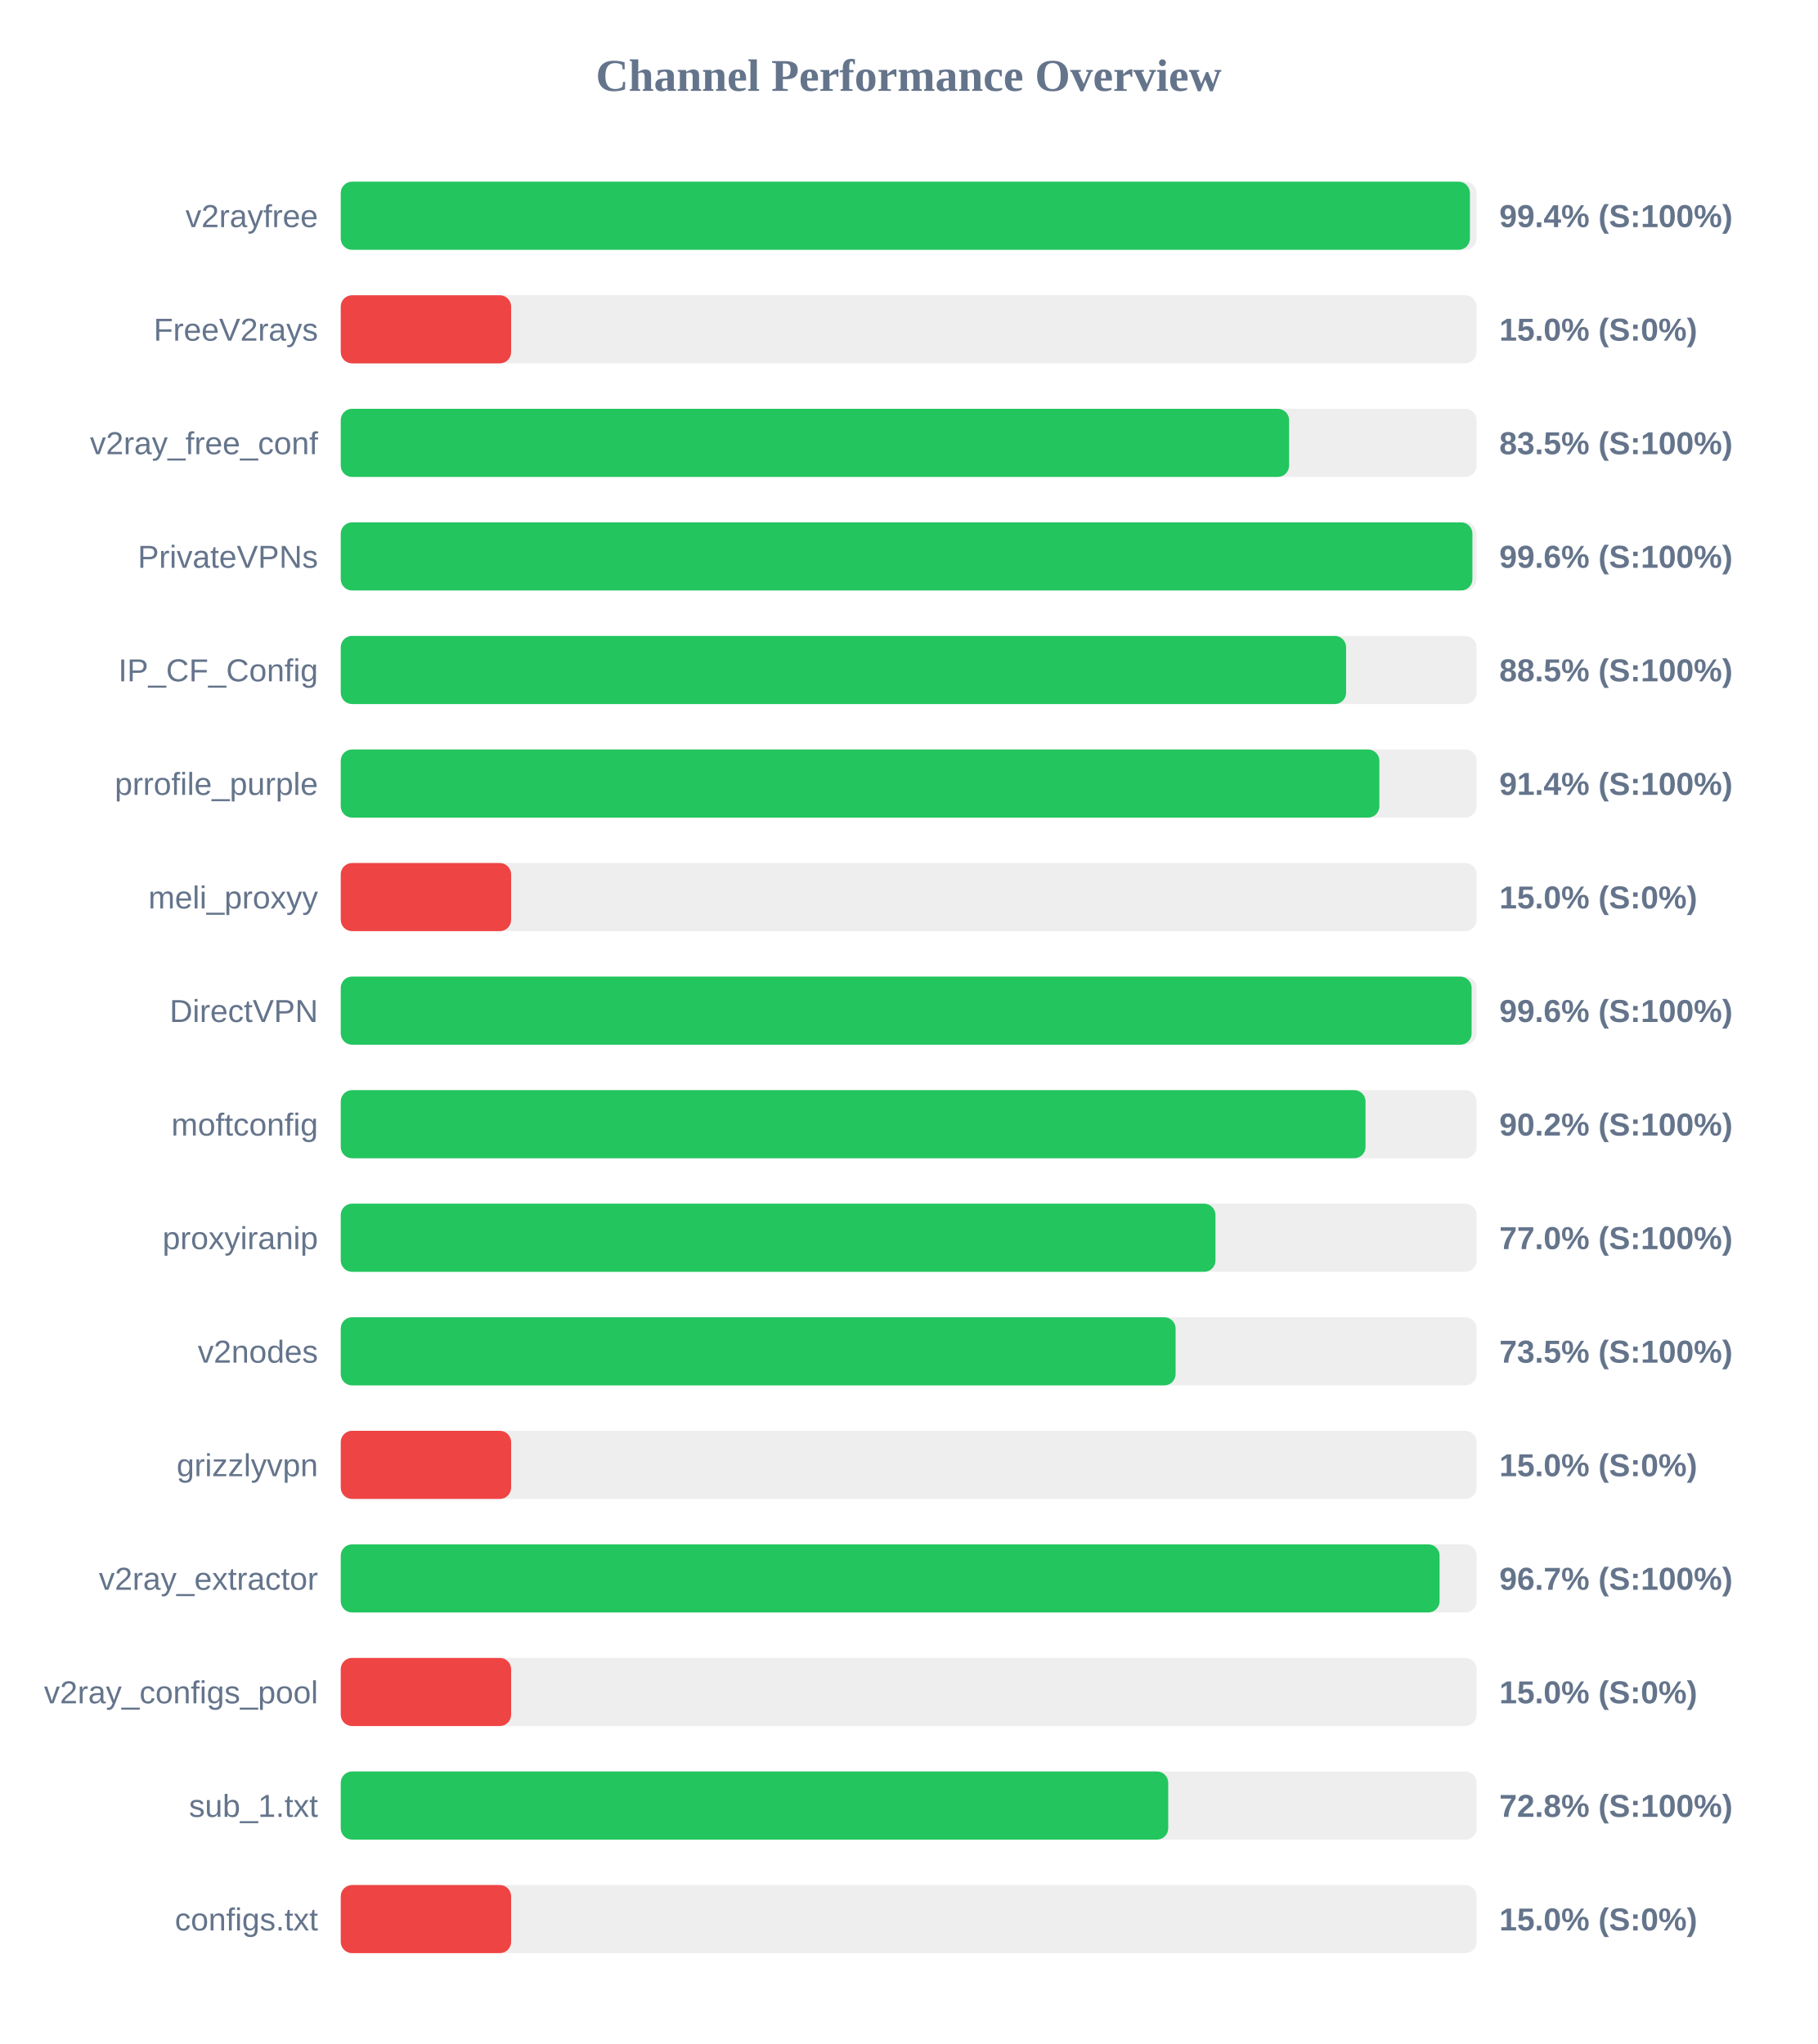
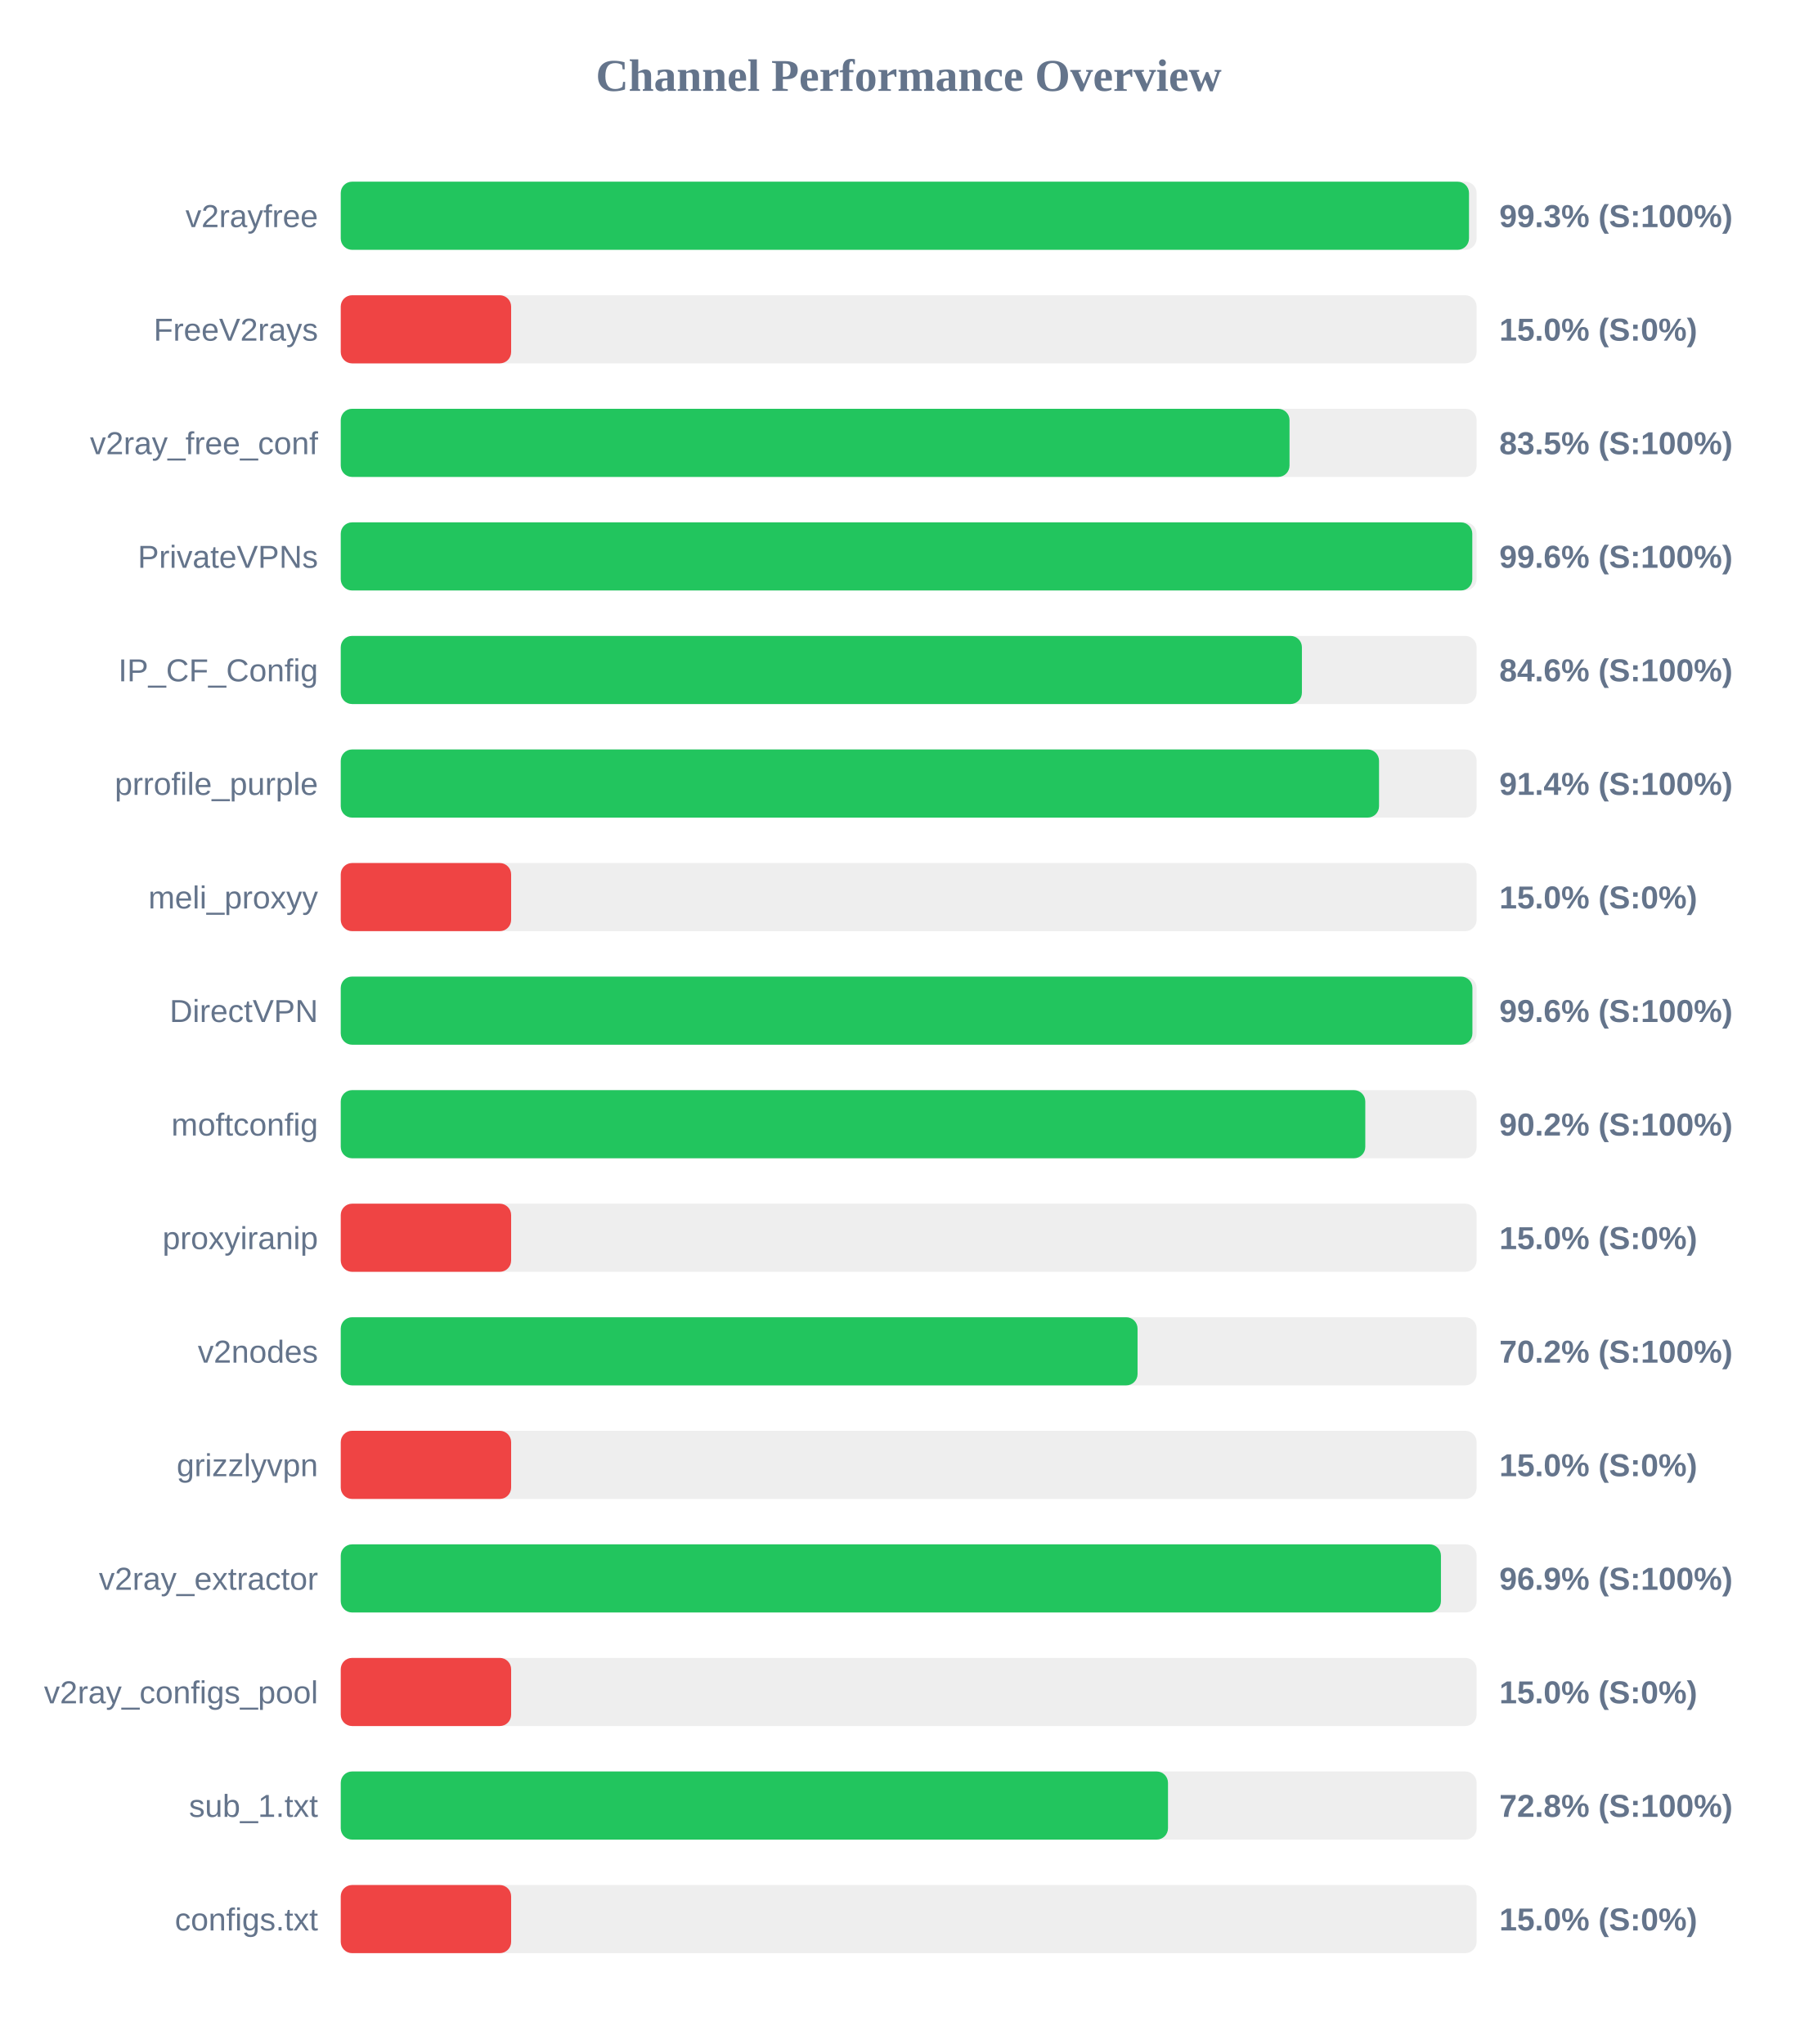
<svg xmlns="http://www.w3.org/2000/svg" width="800" height="900" version="1.1">
  <style>
        .row { font: 14px Arial; fill: #64748b; }
        .score { font: bold 14px Arial; fill: #64748b; }
    </style>
  <text x="400" y="40" text-anchor="middle" font-size="20px" font-weight="bold" fill="#64748b">Channel Performance Overview</text>
  <rect x="150" y="80" width="500" height="30" fill="#eee" rx="5" />
-   <rect x="150" y="80" width="497.05" height="30" fill="#22c55e" rx="5" />
+   <rect x="150" y="80" width="496.65" height="30" fill="#22c55e" rx="5" />
  <text x="140" y="100" text-anchor="end" class="row">v2rayfree</text>
-   <text x="660" y="100" text-anchor="start" class="score">99.4% (S:100%)</text>
+   <text x="660" y="100" text-anchor="start" class="score">99.3% (S:100%)</text>
  <rect x="150" y="130" width="500" height="30" fill="#eee" rx="5" />
  <rect x="150" y="130" width="75.0" height="30" fill="#ef4444" rx="5" />
  <text x="140" y="150" text-anchor="end" class="row">FreeV2rays</text>
  <text x="660" y="150" text-anchor="start" class="score">15.0% (S:0%)</text>
  <rect x="150" y="180" width="500" height="30" fill="#eee" rx="5" />
-   <rect x="150" y="180" width="417.45" height="30" fill="#22c55e" rx="5" />
+   <rect x="150" y="180" width="417.65" height="30" fill="#22c55e" rx="5" />
  <text x="140" y="200" text-anchor="end" class="row">v2ray_free_conf</text>
  <text x="660" y="200" text-anchor="start" class="score">83.5% (S:100%)</text>
  <rect x="150" y="230" width="500" height="30" fill="#eee" rx="5" />
-   <rect x="150" y="230" width="498.15" height="30" fill="#22c55e" rx="5" />
+   <rect x="150" y="230" width="498.1" height="30" fill="#22c55e" rx="5" />
  <text x="140" y="250" text-anchor="end" class="row">PrivateVPNs</text>
  <text x="660" y="250" text-anchor="start" class="score">99.6% (S:100%)</text>
  <rect x="150" y="280" width="500" height="30" fill="#eee" rx="5" />
-   <rect x="150" y="280" width="442.55" height="30" fill="#22c55e" rx="5" />
+   <rect x="150" y="280" width="423.1" height="30" fill="#22c55e" rx="5" />
  <text x="140" y="300" text-anchor="end" class="row">IP_CF_Config</text>
-   <text x="660" y="300" text-anchor="start" class="score">88.5% (S:100%)</text>
+   <text x="660" y="300" text-anchor="start" class="score">84.6% (S:100%)</text>
  <rect x="150" y="330" width="500" height="30" fill="#eee" rx="5" />
-   <rect x="150" y="330" width="457.2" height="30" fill="#22c55e" rx="5" />
+   <rect x="150" y="330" width="457.05" height="30" fill="#22c55e" rx="5" />
  <text x="140" y="350" text-anchor="end" class="row">prrofile_purple</text>
  <text x="660" y="350" text-anchor="start" class="score">91.4% (S:100%)</text>
  <rect x="150" y="380" width="500" height="30" fill="#eee" rx="5" />
  <rect x="150" y="380" width="75.0" height="30" fill="#ef4444" rx="5" />
  <text x="140" y="400" text-anchor="end" class="row">meli_proxyy</text>
  <text x="660" y="400" text-anchor="start" class="score">15.0% (S:0%)</text>
  <rect x="150" y="430" width="500" height="30" fill="#eee" rx="5" />
-   <rect x="150" y="430" width="497.8" height="30" fill="#22c55e" rx="5" />
+   <rect x="150" y="430" width="498.15" height="30" fill="#22c55e" rx="5" />
  <text x="140" y="450" text-anchor="end" class="row">DirectVPN</text>
  <text x="660" y="450" text-anchor="start" class="score">99.6% (S:100%)</text>
  <rect x="150" y="480" width="500" height="30" fill="#eee" rx="5" />
-   <rect x="150" y="480" width="451.1" height="30" fill="#22c55e" rx="5" />
+   <rect x="150" y="480" width="451.0" height="30" fill="#22c55e" rx="5" />
  <text x="140" y="500" text-anchor="end" class="row">moftconfig</text>
  <text x="660" y="500" text-anchor="start" class="score">90.2% (S:100%)</text>
  <rect x="150" y="530" width="500" height="30" fill="#eee" rx="5" />
-   <rect x="150" y="530" width="385.05" height="30" fill="#22c55e" rx="5" />
+   <rect x="150" y="530" width="75.0" height="30" fill="#ef4444" rx="5" />
  <text x="140" y="550" text-anchor="end" class="row">proxyiranip</text>
-   <text x="660" y="550" text-anchor="start" class="score">77.0% (S:100%)</text>
+   <text x="660" y="550" text-anchor="start" class="score">15.0% (S:0%)</text>
  <rect x="150" y="580" width="500" height="30" fill="#eee" rx="5" />
-   <rect x="150" y="580" width="367.5" height="30" fill="#22c55e" rx="5" />
+   <rect x="150" y="580" width="350.75" height="30" fill="#22c55e" rx="5" />
  <text x="140" y="600" text-anchor="end" class="row">v2nodes</text>
-   <text x="660" y="600" text-anchor="start" class="score">73.5% (S:100%)</text>
+   <text x="660" y="600" text-anchor="start" class="score">70.2% (S:100%)</text>
  <rect x="150" y="630" width="500" height="30" fill="#eee" rx="5" />
  <rect x="150" y="630" width="75.0" height="30" fill="#ef4444" rx="5" />
  <text x="140" y="650" text-anchor="end" class="row">grizzlyvpn</text>
  <text x="660" y="650" text-anchor="start" class="score">15.0% (S:0%)</text>
  <rect x="150" y="680" width="500" height="30" fill="#eee" rx="5" />
-   <rect x="150" y="680" width="483.7" height="30" fill="#22c55e" rx="5" />
+   <rect x="150" y="680" width="484.3" height="30" fill="#22c55e" rx="5" />
  <text x="140" y="700" text-anchor="end" class="row">v2ray_extractor</text>
-   <text x="660" y="700" text-anchor="start" class="score">96.7% (S:100%)</text>
+   <text x="660" y="700" text-anchor="start" class="score">96.9% (S:100%)</text>
  <rect x="150" y="730" width="500" height="30" fill="#eee" rx="5" />
  <rect x="150" y="730" width="75.0" height="30" fill="#ef4444" rx="5" />
  <text x="140" y="750" text-anchor="end" class="row">v2ray_configs_pool</text>
  <text x="660" y="750" text-anchor="start" class="score">15.0% (S:0%)</text>
  <rect x="150" y="780" width="500" height="30" fill="#eee" rx="5" />
-   <rect x="150" y="780" width="364.25" height="30" fill="#22c55e" rx="5" />
+   <rect x="150" y="780" width="364.15" height="30" fill="#22c55e" rx="5" />
  <text x="140" y="800" text-anchor="end" class="row">sub_1.txt</text>
  <text x="660" y="800" text-anchor="start" class="score">72.8% (S:100%)</text>
  <rect x="150" y="830" width="500" height="30" fill="#eee" rx="5" />
  <rect x="150" y="830" width="75.0" height="30" fill="#ef4444" rx="5" />
  <text x="140" y="850" text-anchor="end" class="row">configs.txt</text>
  <text x="660" y="850" text-anchor="start" class="score">15.0% (S:0%)</text>
</svg>
